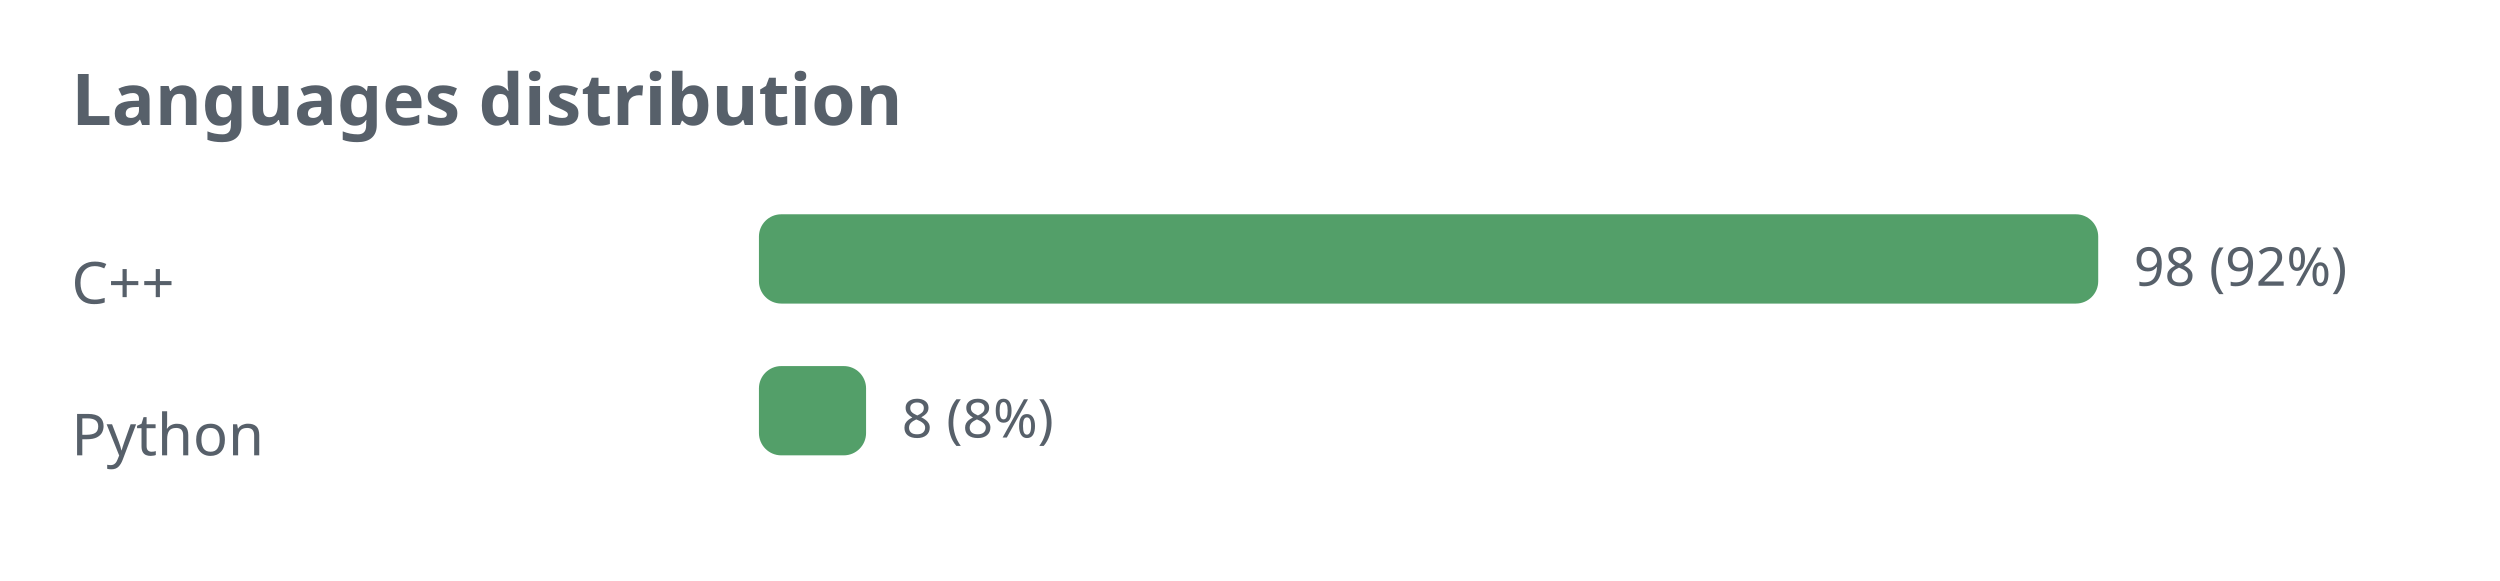
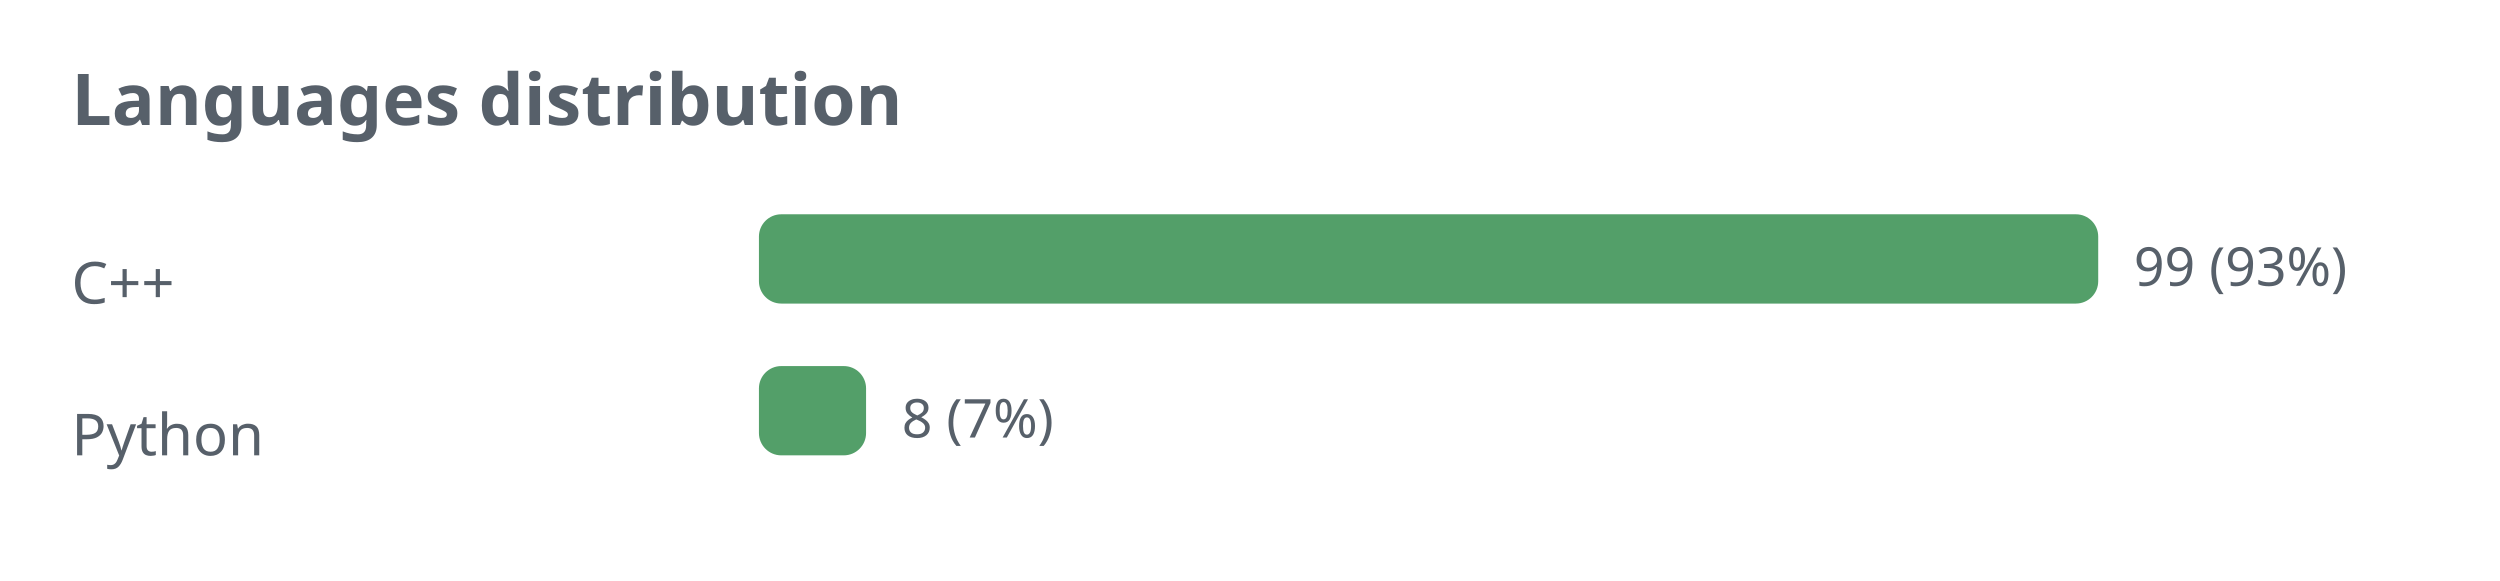
<svg xmlns="http://www.w3.org/2000/svg" width="560" height="130" viewBox="0 0 560 130" role="img">
  <defs>
    <style>.t{fill:#57606a;font-family:sans-serif}.g{stroke:#8b949e;stroke-opacity:.35;fill:none}@media (prefers-color-scheme: dark){.t{fill:#c9d1d9}.g{stroke:#8b949e}</style>
  </defs>
  <text class="t" x="16" y="28" font-size="16" font-weight="bold">Languages distribution</text>
  <text class="t" x="16" y="68" font-size="13">C++</text>
  <rect x="170" y="48" width="300" height="20" rx="5" fill="#1a7f37" fill-opacity="0.75" />
-   <text class="t" x="478" y="64" font-size="12">98 (92%)</text>
+   <text class="t" x="478" y="64" font-size="12">99 (93%)</text>
  <text class="t" x="16" y="102" font-size="13">Python</text>
  <rect x="170" y="82" width="24" height="20" rx="5" fill="#1a7f37" fill-opacity="0.75" />
-   <text class="t" x="202" y="98" font-size="12">8 (8%)</text>
+   <text class="t" x="202" y="98" font-size="12">8 (7%)</text>
</svg>
